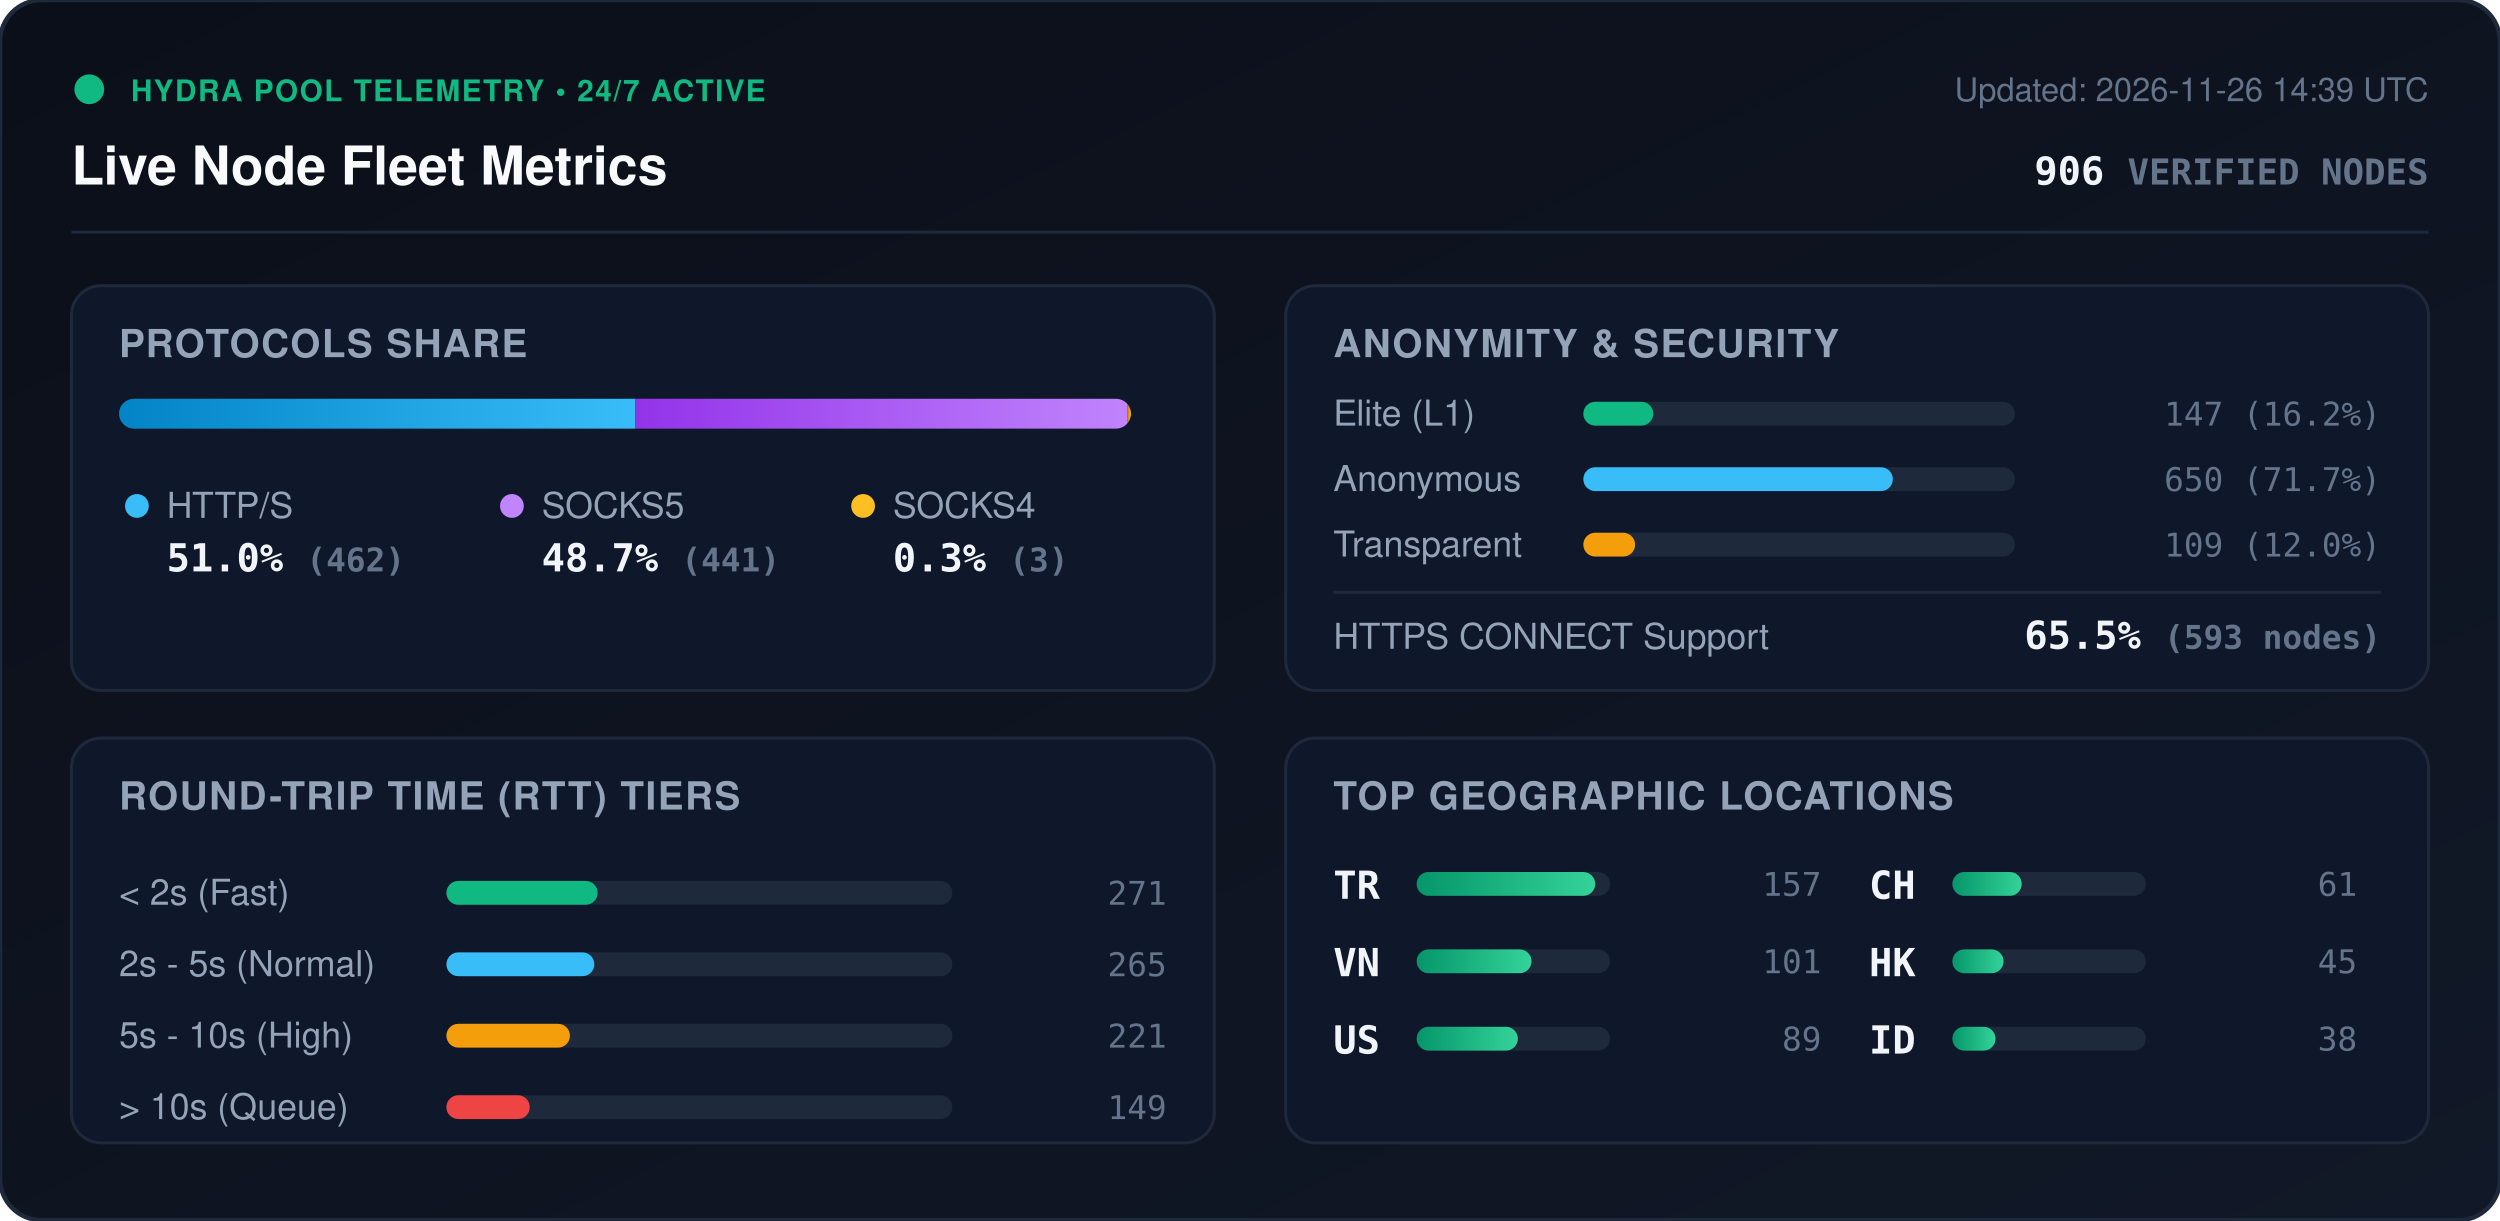
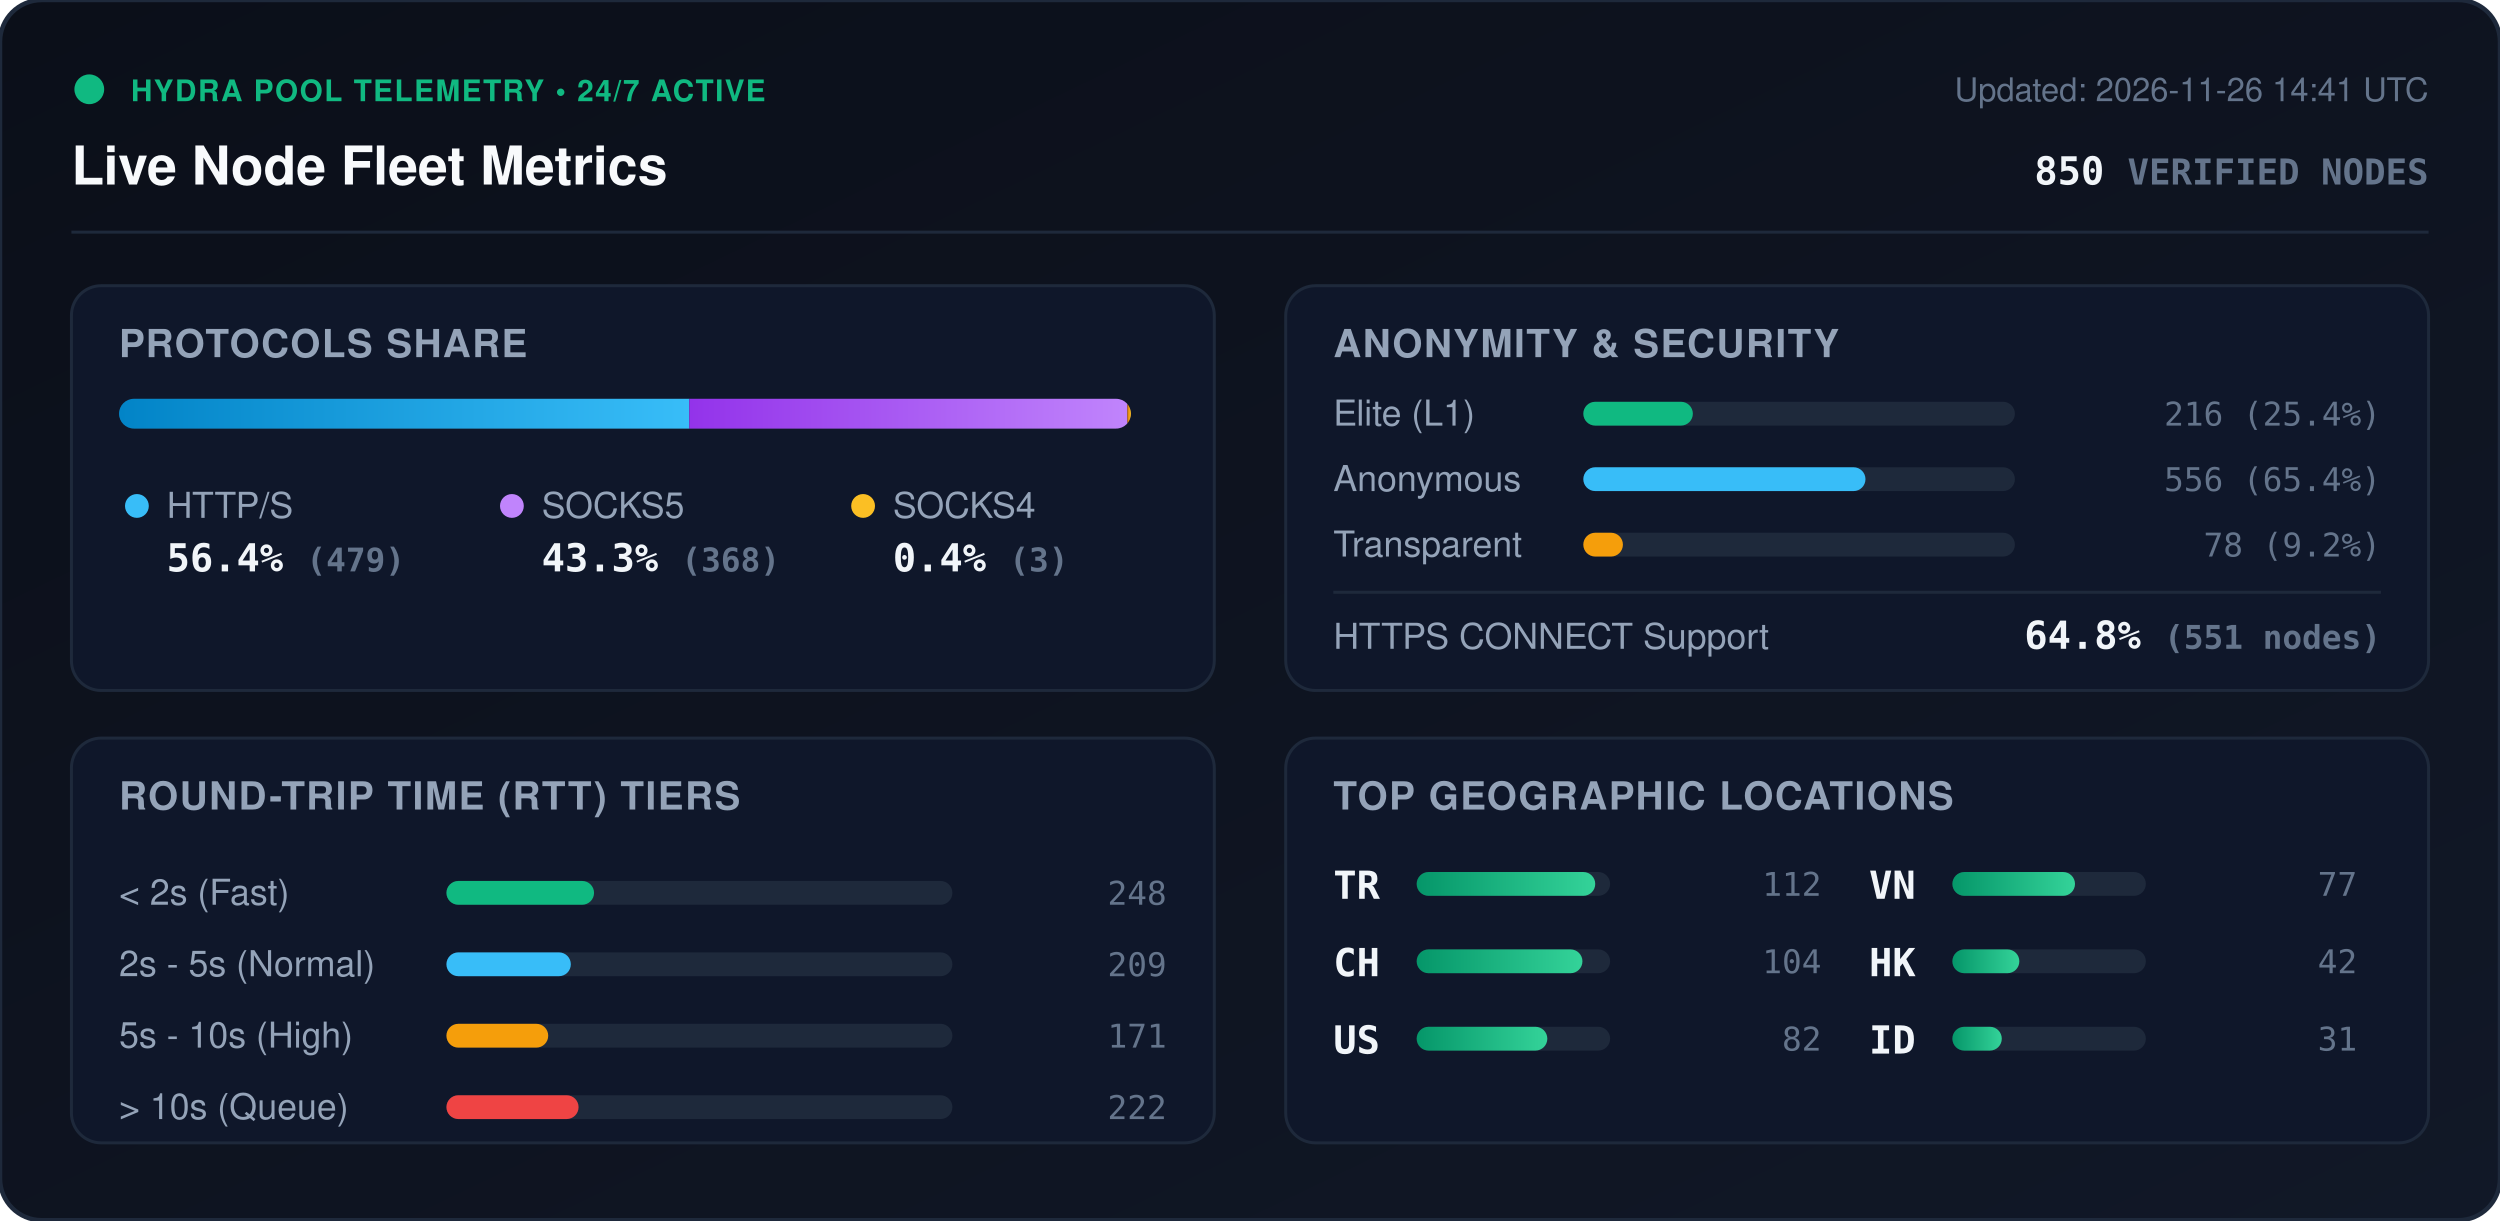
<svg xmlns="http://www.w3.org/2000/svg" viewBox="0 0 840 410" width="840" height="410" style="max-width: 100%; height: auto;">
  <defs>
    <linearGradient id="bg" x1="0%" y1="0%" x2="100%" y2="100%">
      <stop offset="0%" stop-color="#0b0f19" />
      <stop offset="100%" stop-color="#111827" />
    </linearGradient>
    <linearGradient id="bar-http" x1="0%" y1="0%" x2="100%" y2="0%">
      <stop offset="0%" stop-color="#0284c7" />
      <stop offset="100%" stop-color="#38bdf8" />
    </linearGradient>
    <linearGradient id="bar-socks5" x1="0%" y1="0%" x2="100%" y2="0%">
      <stop offset="0%" stop-color="#9333ea" />
      <stop offset="100%" stop-color="#c084fc" />
    </linearGradient>
    <linearGradient id="bar-socks4" x1="0%" y1="0%" x2="100%" y2="0%">
      <stop offset="0%" stop-color="#d97706" />
      <stop offset="100%" stop-color="#fbbf24" />
    </linearGradient>
    <linearGradient id="bar-green" x1="0%" y1="0%" x2="100%" y2="0%">
      <stop offset="0%" stop-color="#059669" />
      <stop offset="100%" stop-color="#34d399" />
    </linearGradient>
    <clipPath id="prog-track-clip">
      <rect width="340.0" height="10" rx="5" />
    </clipPath>
    <style>
      .title { font: 700 18px -apple-system, BlinkMacSystemFont, 'Segoe UI', Helvetica, Arial, sans-serif; fill: #f8fafc; }
      .sub { font: 500 11px -apple-system, BlinkMacSystemFont, 'Segoe UI', Helvetica, Arial, sans-serif; fill: #64748b; }
      .section-hdr { font: 600 13px -apple-system, BlinkMacSystemFont, 'Segoe UI', Helvetica, Arial, sans-serif; fill: #94a3b8; letter-spacing: 0.5px; }
      .metric-val { font: 700 13px -apple-system, BlinkMacSystemFont, 'Segoe UI', Helvetica, Arial, sans-serif; fill: #f1f5f9; }
      .metric-lbl { font: 500 12px -apple-system, BlinkMacSystemFont, 'Segoe UI', Helvetica, Arial, sans-serif; fill: #94a3b8; }
      .badge-txt { font: 700 10px -apple-system, BlinkMacSystemFont, 'Segoe UI', Helvetica, Arial, sans-serif; fill: #10b981; letter-spacing: 0.5px; }
      .mono { font-family: ui-monospace, SFMono-Regular, Menlo, Monaco, Consolas, monospace; }
      .pulse { animation: beacon 2s infinite ease-in-out; }
      @keyframes beacon { 0%, 100% { opacity: 1; } 50% { opacity: 0.35; } }
    </style>
  </defs>
  <rect width="840" height="410" rx="14" fill="url(#bg)" stroke="#1e293b" stroke-width="1.5" />
  <g transform="translate(24, 24)">
    <circle cx="6" cy="6" r="5" fill="#10b981" class="pulse" />
    <text x="20" y="10" class="badge-txt">HYDRA POOL TELEMETRY • 24/7 ACTIVE</text>
    <text x="0" y="38" class="title">Live Node Fleet Metrics</text>
-     <text x="792" y="10" text-anchor="end" class="sub">Updated: 2026-11-26 14:39 UTC</text>
-     <text x="792" y="38" text-anchor="end" class="metric-val mono" fill="#38bdf8">906 <tspan font-size="12" fill="#64748b">VERIFIED NODES</tspan>
+     <text x="792" y="10" text-anchor="end" class="sub">Updated: 2026-11-26 14:41 UTC</text>
+     <text x="792" y="38" text-anchor="end" class="metric-val mono" fill="#38bdf8">850 <tspan font-size="12" fill="#64748b">VERIFIED NODES</tspan>
    </text>
  </g>
  <line x1="24" y1="78" x2="816" y2="78" stroke="#1e293b" stroke-width="1" />
  <g transform="translate(24, 96)">
    <rect width="384" height="136" rx="10" fill="#0f172a" stroke="#1e293b" />
    <text x="16" y="24" class="section-hdr">PROTOCOLS SHARE</text>
    <g transform="translate(16, 38)">
      <rect width="340.0" height="10" rx="5" fill="#1e293b" />
      <g clip-path="url(#prog-track-clip)">
-         <rect x="0" width="173.4" height="10" fill="url(#bar-http)" />
-         <rect x="173.4" width="165.5" height="10" fill="url(#bar-socks5)" />
-         <rect x="338.9" width="1.1" height="10" fill="url(#bar-socks4)" />
+         <rect x="0" width="191.6" height="10" fill="url(#bar-http)" />
+         <rect x="191.6" width="147.2" height="10" fill="url(#bar-socks5)" />
+         <rect x="338.8" width="1.2" height="10" fill="url(#bar-socks4)" />
      </g>
    </g>
    <g transform="translate(16, 68)">
      <circle cx="6" cy="6" r="4" fill="#38bdf8" />
      <text x="16" y="10" class="metric-lbl">HTTP/S</text>
-       <text x="16" y="28" class="metric-val mono">51.0% <tspan font-size="11" fill="#64748b">(462)</tspan>
+       <text x="16" y="28" class="metric-val mono">56.4% <tspan font-size="11" fill="#64748b">(479)</tspan>
      </text>
      <circle cx="132" cy="6" r="4" fill="#c084fc" />
      <text x="142" y="10" class="metric-lbl">SOCKS5</text>
-       <text x="142" y="28" class="metric-val mono">48.7% <tspan font-size="11" fill="#64748b">(441)</tspan>
+       <text x="142" y="28" class="metric-val mono">43.3% <tspan font-size="11" fill="#64748b">(368)</tspan>
      </text>
      <circle cx="250" cy="6" r="4" fill="#fbbf24" />
      <text x="260" y="10" class="metric-lbl">SOCKS4</text>
-       <text x="260" y="28" class="metric-val mono">0.3% <tspan font-size="11" fill="#64748b">(3)</tspan>
+       <text x="260" y="28" class="metric-val mono">0.4% <tspan font-size="11" fill="#64748b">(3)</tspan>
      </text>
    </g>
  </g>
  <g transform="translate(432, 96)">
    <rect width="384" height="136" rx="10" fill="#0f172a" stroke="#1e293b" />
    <text x="16" y="24" class="section-hdr">ANONYMITY &amp; SECURITY</text>
    <text x="16" y="47" class="metric-lbl">Elite (L1)</text>
    <rect x="100" y="39" width="145.0" height="8" rx="4" fill="#1e293b" />
-     <rect x="100" y="39" width="23.5" height="8" rx="4" fill="#10b981" />
-     <text x="368" y="47" text-anchor="end" class="mono sub" fill="#e2e8f0">147 (16.2%)</text>
+     <rect x="100" y="39" width="36.8" height="8" rx="4" fill="#10b981" />
+     <text x="368" y="47" text-anchor="end" class="mono sub" fill="#e2e8f0">216 (25.4%)</text>
    <text x="16" y="69" class="metric-lbl">Anonymous</text>
    <rect x="100" y="61" width="145.0" height="8" rx="4" fill="#1e293b" />
-     <rect x="100" y="61" width="104.0" height="8" rx="4" fill="#38bdf8" />
-     <text x="368" y="69" text-anchor="end" class="mono sub" fill="#e2e8f0">650 (71.7%)</text>
+     <rect x="100" y="61" width="94.8" height="8" rx="4" fill="#38bdf8" />
+     <text x="368" y="69" text-anchor="end" class="mono sub" fill="#e2e8f0">556 (65.4%)</text>
    <text x="16" y="91" class="metric-lbl">Transparent</text>
    <rect x="100" y="83" width="145.0" height="8" rx="4" fill="#1e293b" />
-     <rect x="100" y="83" width="17.4" height="8" rx="4" fill="#f59e0b" />
-     <text x="368" y="91" text-anchor="end" class="mono sub" fill="#e2e8f0">109 (12.0%)</text>
+     <rect x="100" y="83" width="13.3" height="8" rx="4" fill="#f59e0b" />
+     <text x="368" y="91" text-anchor="end" class="mono sub" fill="#e2e8f0">78 (9.2%)</text>
    <line x1="16" y1="103" x2="368" y2="103" stroke="#1e293b" stroke-width="1" />
    <text x="16" y="122" class="metric-lbl">HTTPS CONNECT Support</text>
-     <text x="368" y="122" text-anchor="end" class="metric-val mono" fill="#34d399">65.5% <tspan font-size="11" fill="#64748b">(593 nodes)</tspan>
+     <text x="368" y="122" text-anchor="end" class="metric-val mono" fill="#34d399">64.8% <tspan font-size="11" fill="#64748b">(551 nodes)</tspan>
    </text>
  </g>
  <g transform="translate(24, 248)">
    <rect width="384" height="136" rx="10" fill="#0f172a" stroke="#1e293b" />
    <text x="16" y="24" class="section-hdr">ROUND-TRIP TIME (RTT) TIERS</text>
    <g transform="translate(16, 42)">
      <text x="0" y="14" class="metric-lbl">&lt; 2s (Fast)</text>
      <rect x="110" y="6" width="170" height="8" rx="4" fill="#1e293b" />
-       <rect x="110" y="6" width="50.8" height="8" rx="4" fill="#10b981" />
-       <text x="352" y="14" text-anchor="end" class="mono sub">271</text>
+       <rect x="110" y="6" width="49.6" height="8" rx="4" fill="#10b981" />
+       <text x="352" y="14" text-anchor="end" class="mono sub">248</text>
      <text x="0" y="38" class="metric-lbl">2s - 5s (Normal)</text>
      <rect x="110" y="30" width="170" height="8" rx="4" fill="#1e293b" />
-       <rect x="110" y="30" width="49.7" height="8" rx="4" fill="#38bdf8" />
-       <text x="352" y="38" text-anchor="end" class="mono sub">265</text>
+       <rect x="110" y="30" width="41.8" height="8" rx="4" fill="#38bdf8" />
+       <text x="352" y="38" text-anchor="end" class="mono sub">209</text>
      <text x="0" y="62" class="metric-lbl">5s - 10s (High)</text>
      <rect x="110" y="54" width="170" height="8" rx="4" fill="#1e293b" />
-       <rect x="110" y="54" width="41.5" height="8" rx="4" fill="#f59e0b" />
-       <text x="352" y="62" text-anchor="end" class="mono sub">221</text>
+       <rect x="110" y="54" width="34.2" height="8" rx="4" fill="#f59e0b" />
+       <text x="352" y="62" text-anchor="end" class="mono sub">171</text>
      <text x="0" y="86" class="metric-lbl">&gt; 10s (Queue)</text>
      <rect x="110" y="78" width="170" height="8" rx="4" fill="#1e293b" />
-       <rect x="110" y="78" width="28.0" height="8" rx="4" fill="#ef4444" />
-       <text x="352" y="86" text-anchor="end" class="mono sub">149</text>
+       <rect x="110" y="78" width="44.4" height="8" rx="4" fill="#ef4444" />
+       <text x="352" y="86" text-anchor="end" class="mono sub">222</text>
    </g>
  </g>
  <g transform="translate(432, 248)">
    <rect width="384" height="136" rx="10" fill="#0f172a" stroke="#1e293b" />
    <text x="16" y="24" class="section-hdr">TOP GEOGRAPHIC LOCATIONS</text>
    <g transform="translate(16, 42)">
      <g transform="translate(0, 0)">
        <text x="0" y="12" class="mono metric-val" font-size="12">TR</text>
        <rect x="28" y="3" width="65" height="8" rx="4" fill="#1e293b" />
        <rect x="28" y="3" width="60.0" height="8" rx="4" fill="url(#bar-green)" />
-         <text x="164" y="11" text-anchor="end" class="mono sub">157</text>
+         <text x="164" y="11" text-anchor="end" class="mono sub">112</text>
      </g>
      <g transform="translate(0, 26)">
-         <text x="0" y="12" class="mono metric-val" font-size="12">VN</text>
+         <text x="0" y="12" class="mono metric-val" font-size="12">CH</text>
        <rect x="28" y="3" width="65" height="8" rx="4" fill="#1e293b" />
-         <rect x="28" y="3" width="38.6" height="8" rx="4" fill="url(#bar-green)" />
-         <text x="164" y="11" text-anchor="end" class="mono sub">101</text>
+         <rect x="28" y="3" width="55.7" height="8" rx="4" fill="url(#bar-green)" />
+         <text x="164" y="11" text-anchor="end" class="mono sub">104</text>
      </g>
      <g transform="translate(0, 52)">
        <text x="0" y="12" class="mono metric-val" font-size="12">US</text>
        <rect x="28" y="3" width="65" height="8" rx="4" fill="#1e293b" />
-         <rect x="28" y="3" width="34.0" height="8" rx="4" fill="url(#bar-green)" />
-         <text x="164" y="11" text-anchor="end" class="mono sub">89</text>
+         <rect x="28" y="3" width="43.9" height="8" rx="4" fill="url(#bar-green)" />
+         <text x="164" y="11" text-anchor="end" class="mono sub">82</text>
      </g>
      <g transform="translate(180, 0)">
-         <text x="0" y="12" class="mono metric-val" font-size="12">CH</text>
+         <text x="0" y="12" class="mono metric-val" font-size="12">VN</text>
        <rect x="28" y="3" width="65" height="8" rx="4" fill="#1e293b" />
-         <rect x="28" y="3" width="23.3" height="8" rx="4" fill="url(#bar-green)" />
-         <text x="164" y="11" text-anchor="end" class="mono sub">61</text>
+         <rect x="28" y="3" width="41.2" height="8" rx="4" fill="url(#bar-green)" />
+         <text x="164" y="11" text-anchor="end" class="mono sub">77</text>
      </g>
      <g transform="translate(180, 26)">
        <text x="0" y="12" class="mono metric-val" font-size="12">HK</text>
        <rect x="28" y="3" width="65" height="8" rx="4" fill="#1e293b" />
-         <rect x="28" y="3" width="17.2" height="8" rx="4" fill="url(#bar-green)" />
-         <text x="164" y="11" text-anchor="end" class="mono sub">45</text>
+         <rect x="28" y="3" width="22.5" height="8" rx="4" fill="url(#bar-green)" />
+         <text x="164" y="11" text-anchor="end" class="mono sub">42</text>
      </g>
      <g transform="translate(180, 52)">
        <text x="0" y="12" class="mono metric-val" font-size="12">ID</text>
        <rect x="28" y="3" width="65" height="8" rx="4" fill="#1e293b" />
-         <rect x="28" y="3" width="14.5" height="8" rx="4" fill="url(#bar-green)" />
-         <text x="164" y="11" text-anchor="end" class="mono sub">38</text>
+         <rect x="28" y="3" width="16.6" height="8" rx="4" fill="url(#bar-green)" />
+         <text x="164" y="11" text-anchor="end" class="mono sub">31</text>
      </g>
    </g>
  </g>
</svg>
